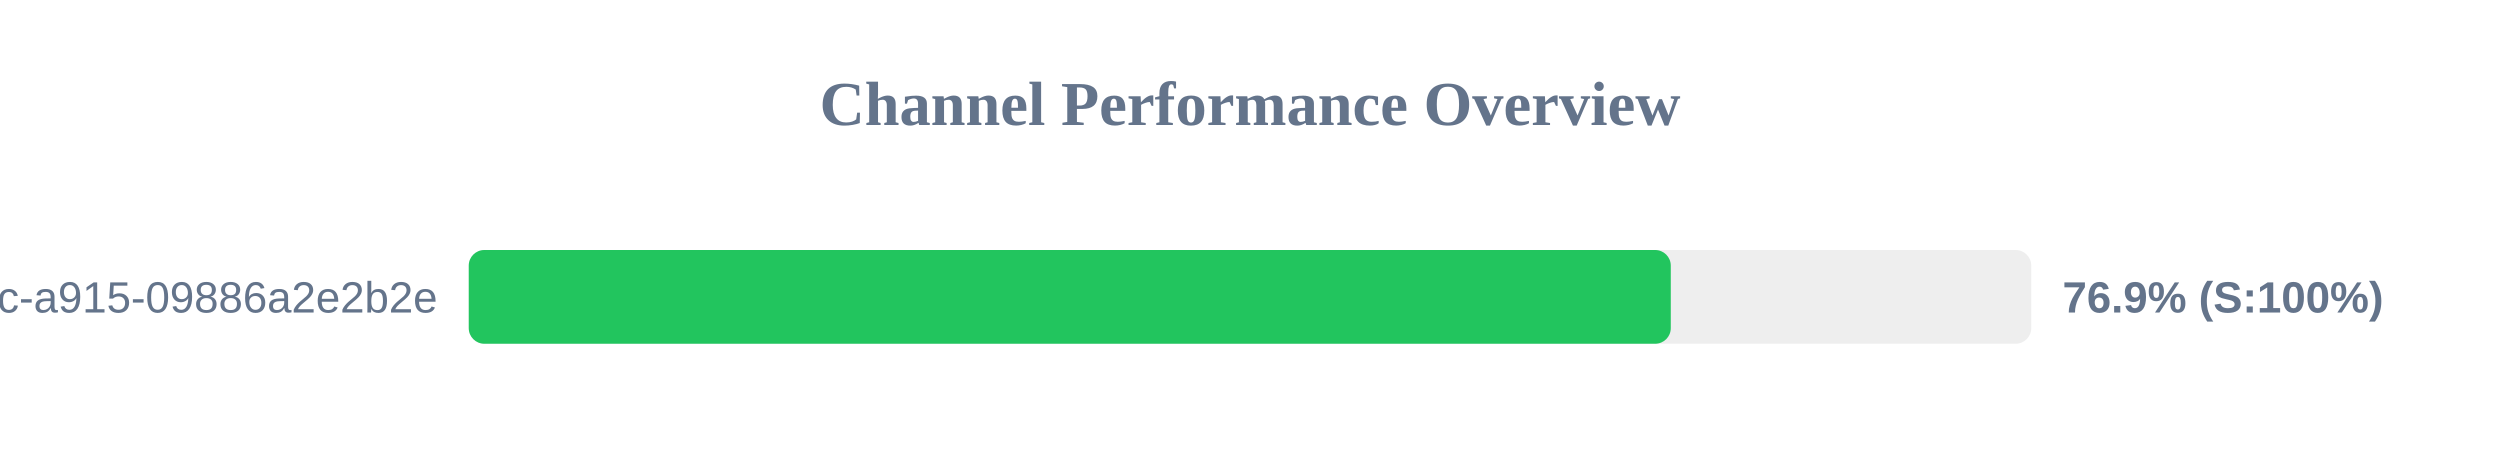
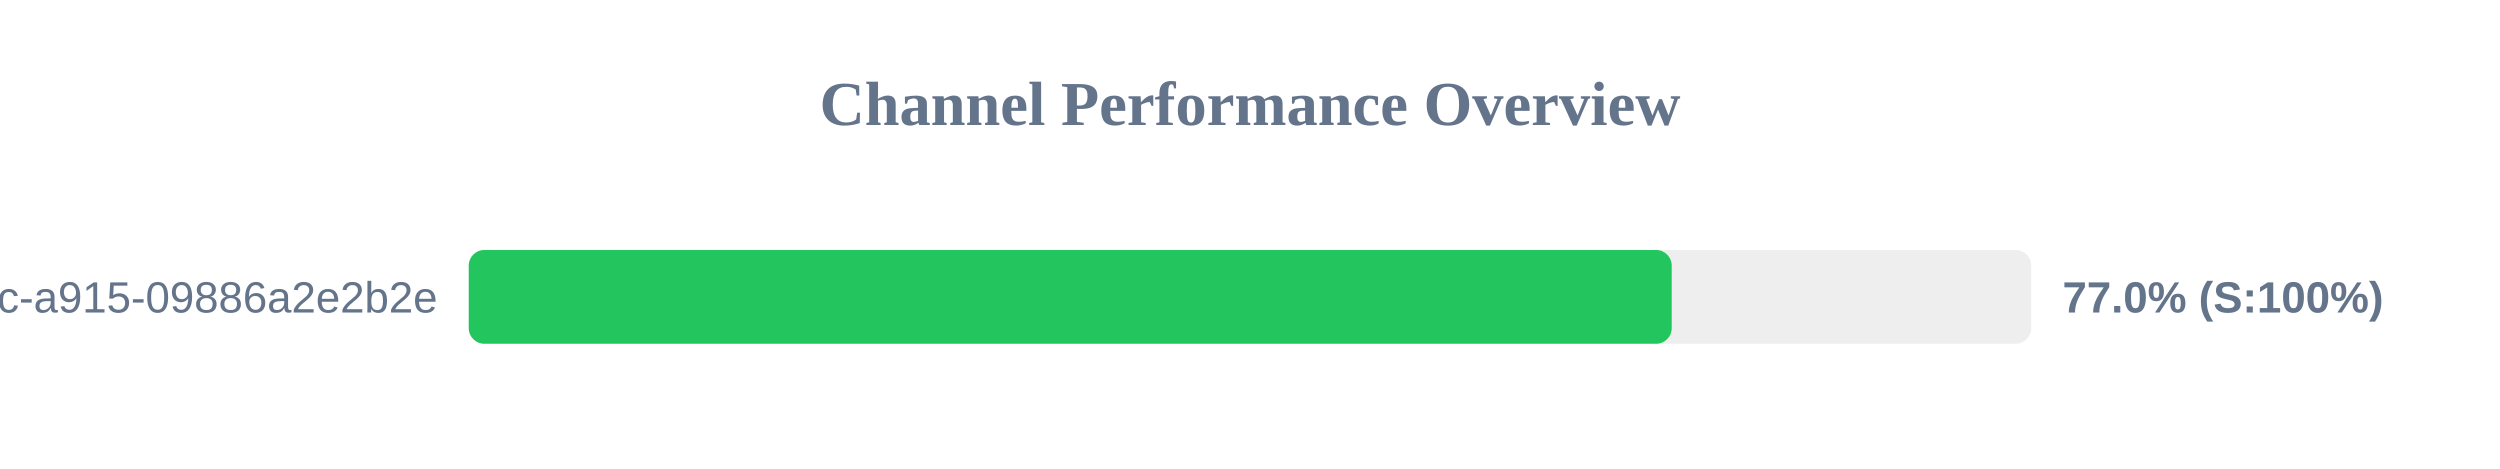
<svg xmlns="http://www.w3.org/2000/svg" width="800" height="150" version="1.1">
  <style>
        .row { font: 14px Arial; fill: #64748b; }
        .score { font: bold 14px Arial; fill: #64748b; }
    </style>
  <text x="400" y="40" text-anchor="middle" font-size="20px" font-weight="bold" fill="#64748b">Channel Performance Overview</text>
  <rect x="150" y="80" width="500" height="30" fill="#eee" rx="5" />
-   <rect x="150" y="80" width="384.65" height="30" fill="#22c55e" rx="5" />
+   <rect x="150" y="80" width="384.95" height="30" fill="#22c55e" rx="5" />
  <text x="140" y="100" text-anchor="end" class="row">?uuid=52816135-d3bc-46bc-a915-09886a2e2b2e</text>
-   <text x="660" y="100" text-anchor="start" class="score">76.9% (S:100%)</text>
+   <text x="660" y="100" text-anchor="start" class="score">77.0% (S:100%)</text>
</svg>
